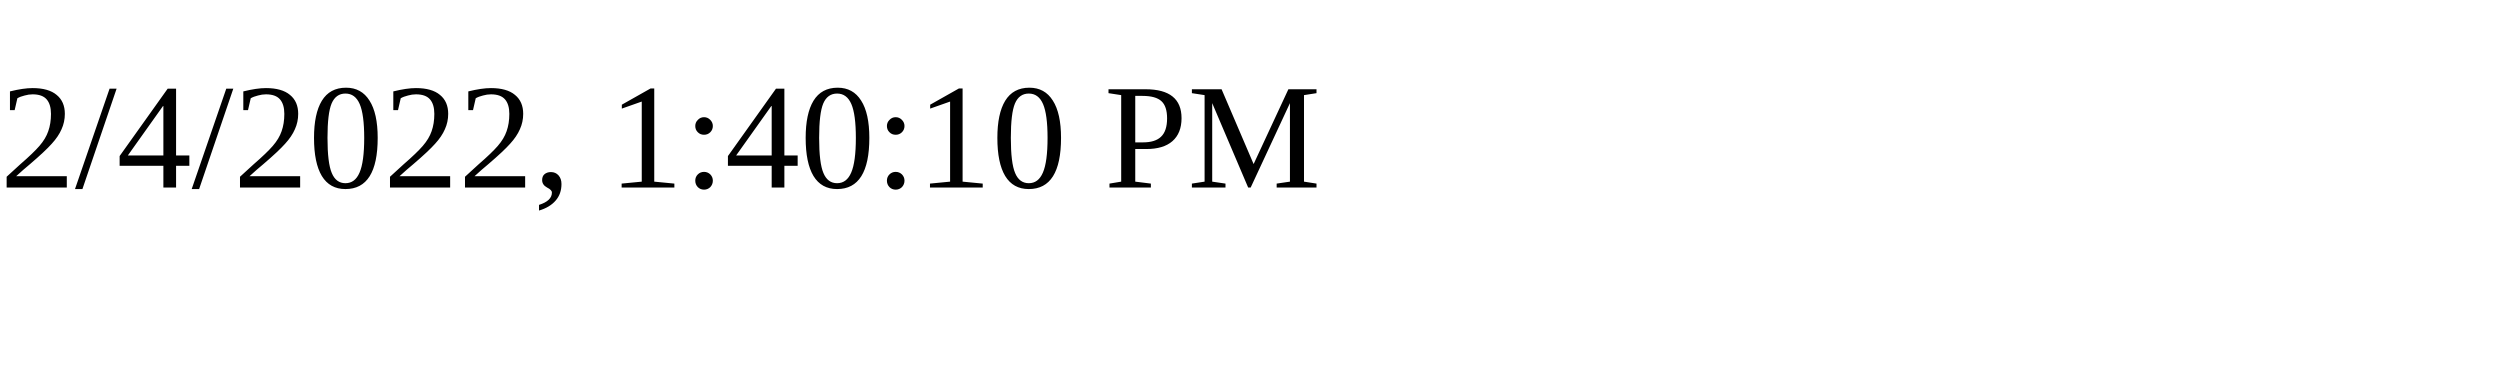
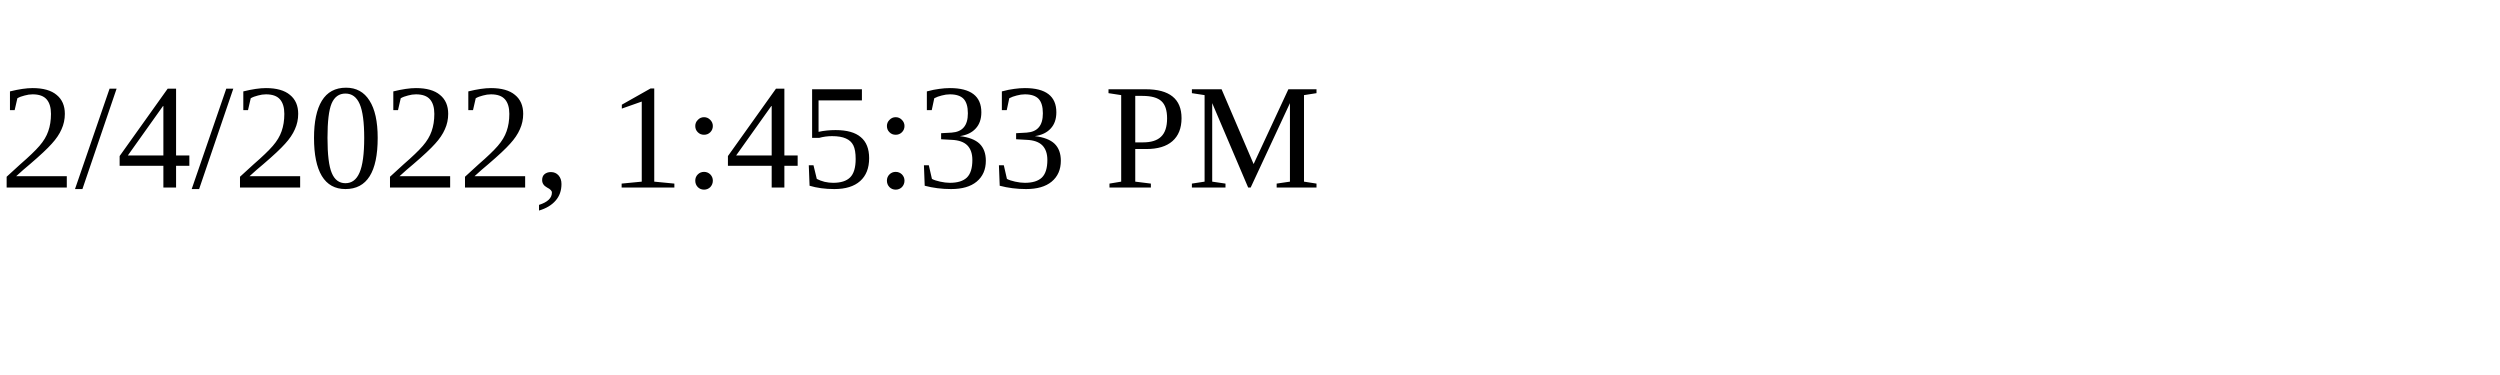
<svg xmlns="http://www.w3.org/2000/svg" height="30" width="200">
-   <text x="0" y="15">2/4/2022, 1:40:10 PM</text>
+   <text x="0" y="15">2/4/2022, 1:45:33 PM</text>
</svg>
